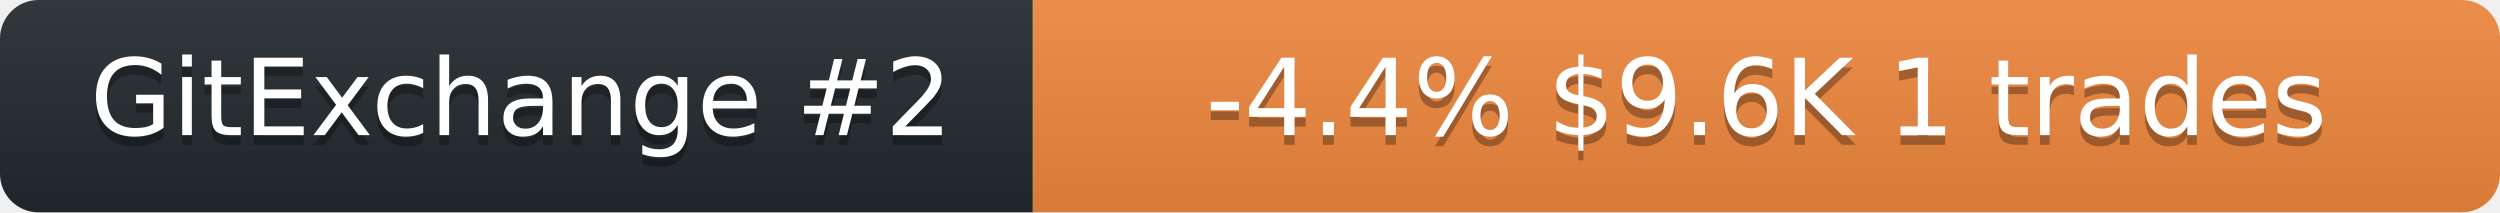
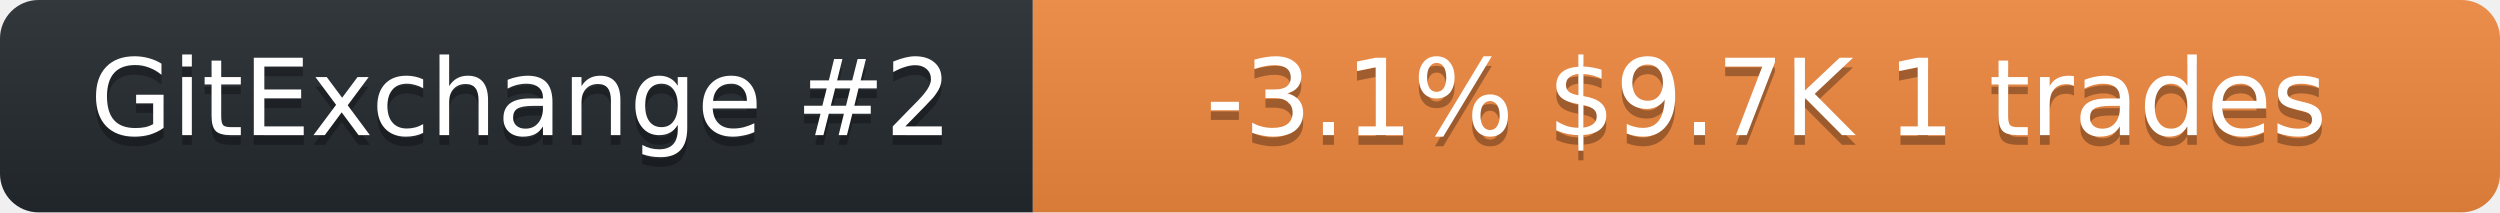
<svg xmlns="http://www.w3.org/2000/svg" width="259" height="22" role="img" aria-label="neurobytex on GitExchange">
  <linearGradient id="s" x2="0" y2="100%">
    <stop offset="0" stop-color="#bbb" stop-opacity=".1" />
    <stop offset="1" stop-opacity=".1" />
  </linearGradient>
  <clipPath id="r">
    <rect width="259" height="22" rx="4" fill="#fff" />
  </clipPath>
  <g clip-path="url(#r)">
    <rect width="107" height="22" fill="#24292f" />
    <rect x="107" width="152" height="22" fill="#f0883e" />
    <rect width="259" height="22" fill="url(#s)" />
  </g>
  <g fill="#fff" text-anchor="middle" font-family="Verdana,Geneva,DejaVu Sans,sans-serif" font-size="11">
    <text x="54" y="15" fill="#010101" fill-opacity=".3">GitExchange #2</text>
    <text x="54" y="14">GitExchange #2</text>
-     <text x="183" y="15" fill="#010101" fill-opacity=".3">-4.4%  $9.6K  1 trades</text>
-     <text x="183" y="14">-4.4%  $9.6K  1 trades</text>
+     <text x="183" y="15" fill="#010101" fill-opacity=".3">-3.1%  $9.7K  1 trades</text>
+     <text x="183" y="14">-3.1%  $9.7K  1 trades</text>
  </g>
</svg>
